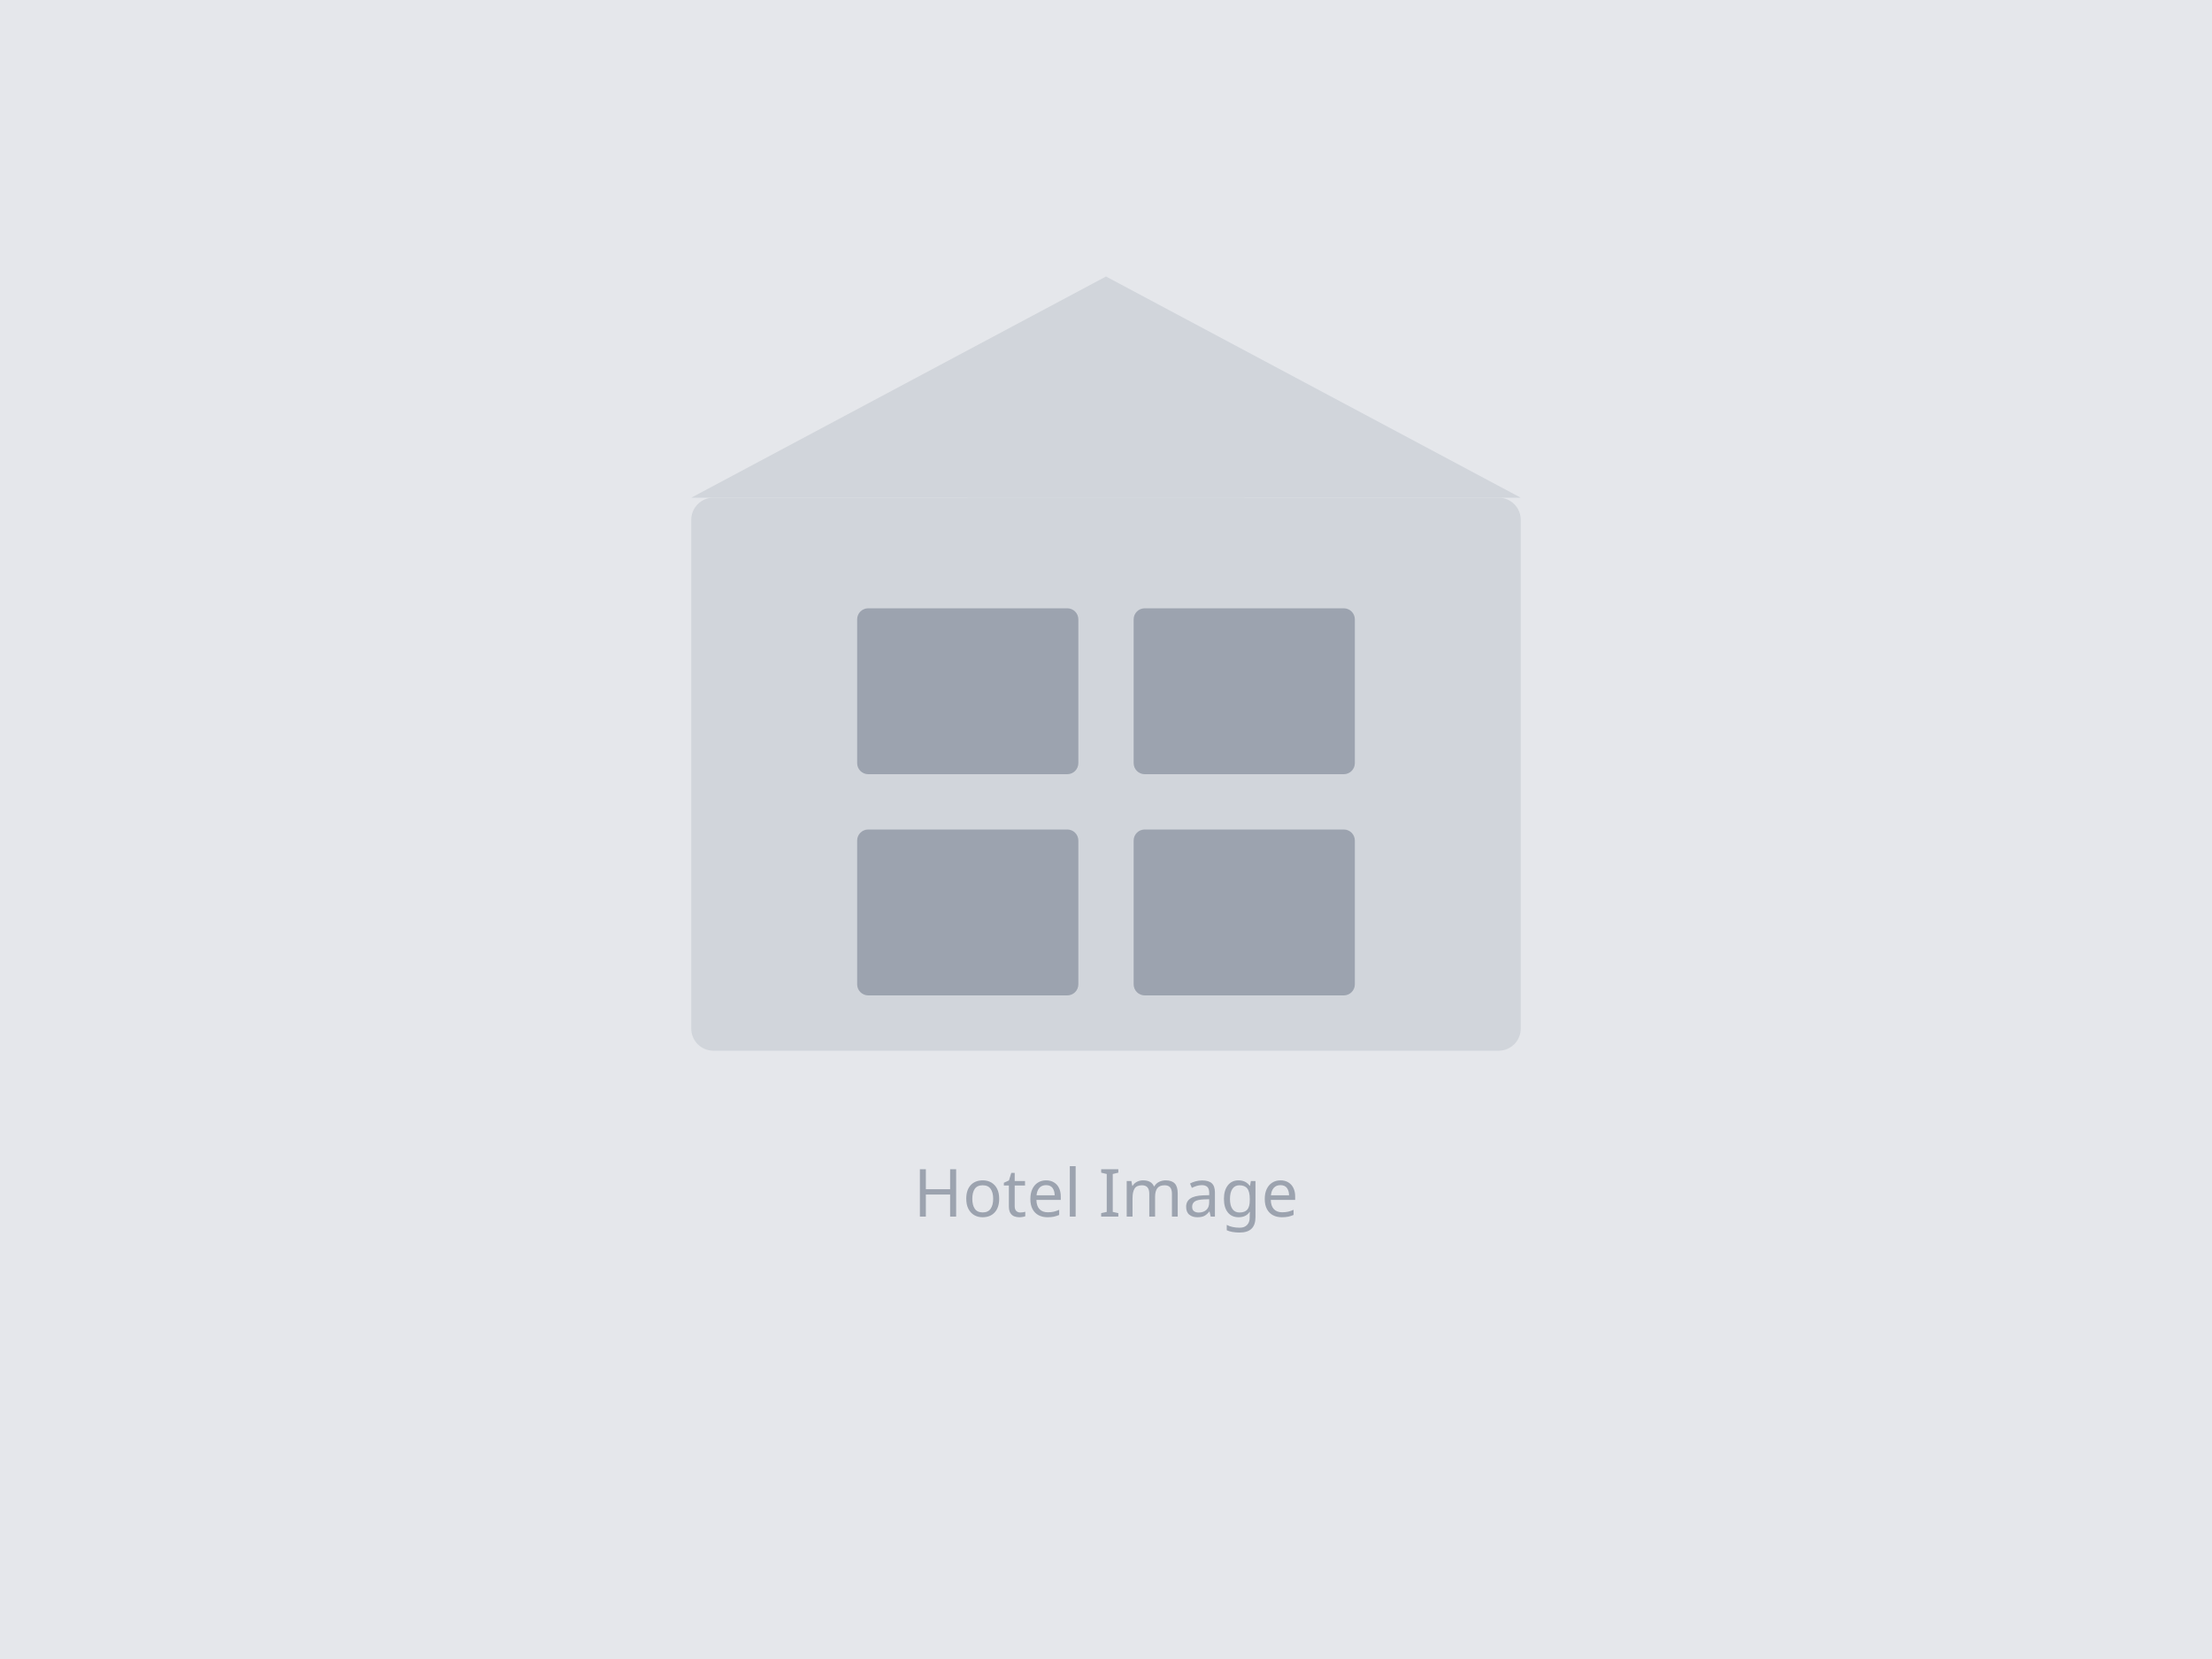
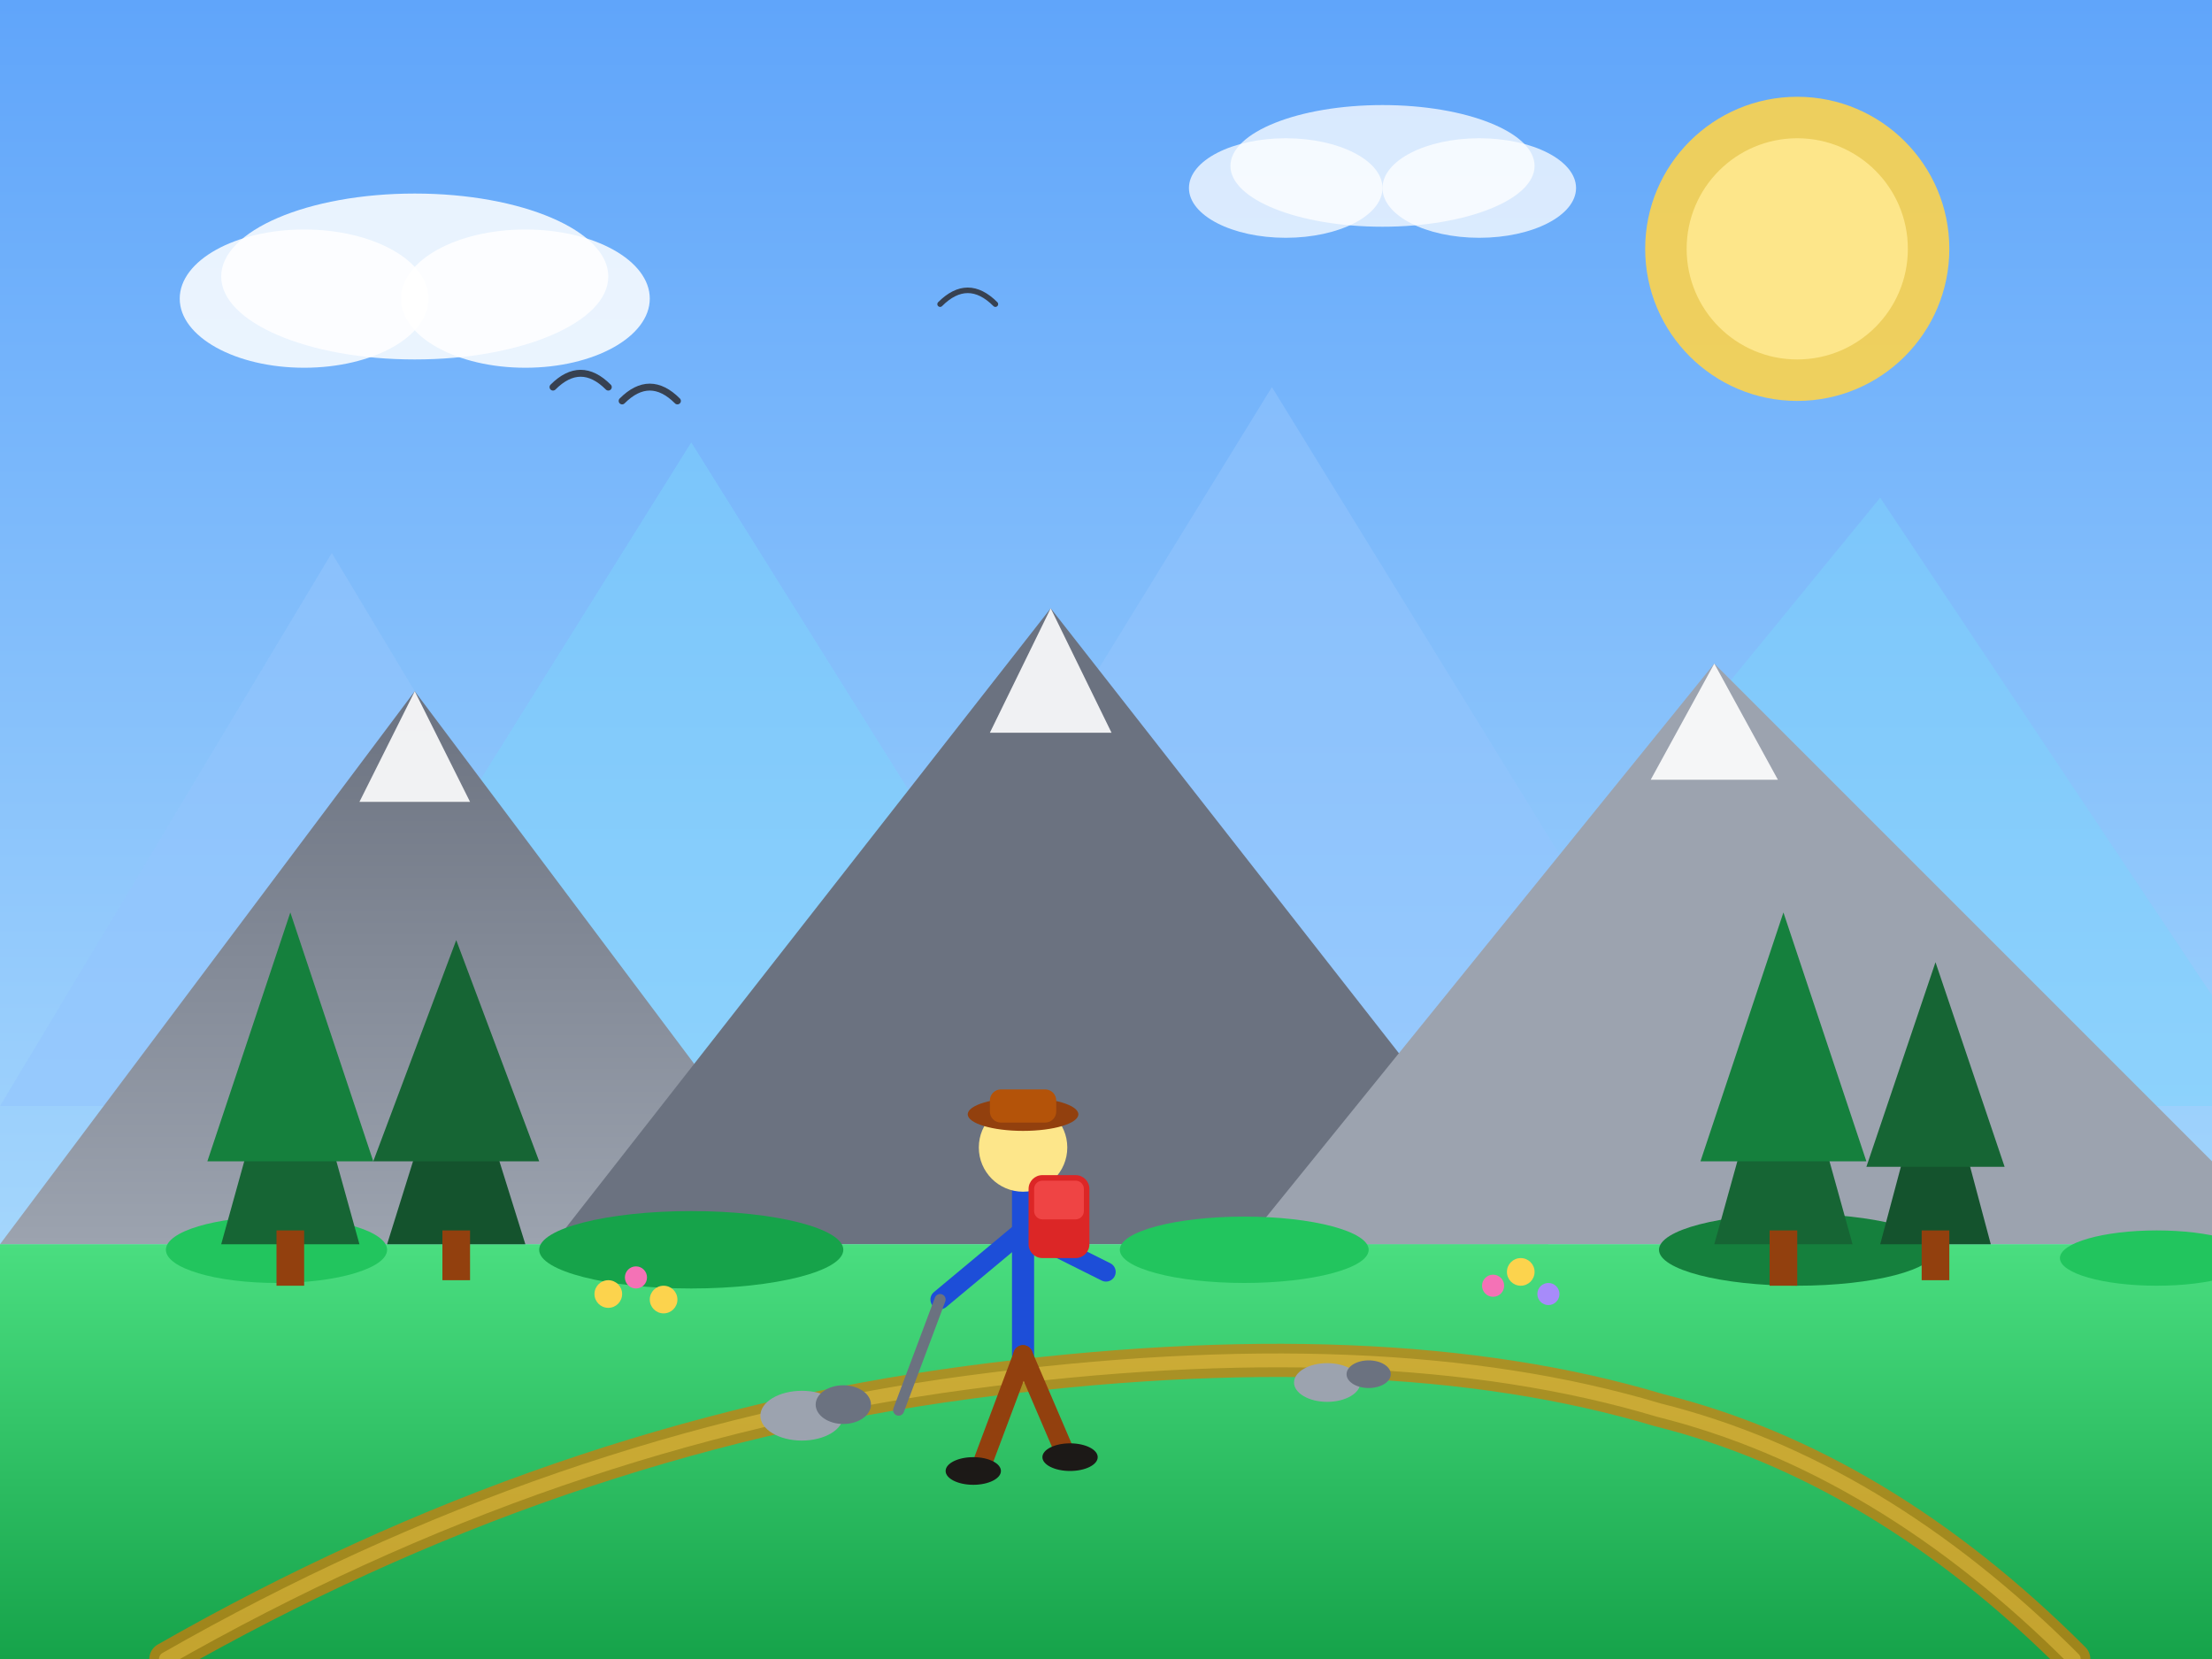
<svg xmlns="http://www.w3.org/2000/svg" width="800" height="600" viewBox="0 0 800 600" fill="none">
-   <rect width="800" height="600" fill="#E5E7EB" />
-   <rect x="250" y="180" width="300" height="200" rx="8" fill="#D1D5DB" />
-   <rect x="310" y="220" width="80" height="60" rx="4" fill="#9CA3AF" />
-   <rect x="410" y="220" width="80" height="60" rx="4" fill="#9CA3AF" />
-   <rect x="310" y="300" width="80" height="60" rx="4" fill="#9CA3AF" />
-   <rect x="410" y="300" width="80" height="60" rx="4" fill="#9CA3AF" />
-   <rect x="350" y="130" width="100" height="50" fill="#D1D5DB" />
-   <polygon points="400,100 250,180 550,180" fill="#D1D5DB" />
-   <text x="400" y="440" text-anchor="middle" font-family="sans-serif" font-size="24" fill="#9CA3AF">Hotel Image</text>
+   <defs>
+     <linearGradient id="skyGrad" x1="0" y1="0" x2="0" y2="1">
+       <stop offset="0%" stop-color="#60A5FA" />
+       <stop offset="100%" stop-color="#BAE6FD" />
+     </linearGradient>
+     <linearGradient id="mountainGrad" x1="0" y1="0" x2="0" y2="1">
+       <stop offset="0%" stop-color="#6B7280" />
+       <stop offset="100%" stop-color="#9CA3AF" />
+     </linearGradient>
+     <linearGradient id="groundGrad" x1="0" y1="0" x2="0" y2="1">
+       <stop offset="0%" stop-color="#4ADE80" />
+       <stop offset="100%" stop-color="#16A34A" />
+     </linearGradient>
+   </defs>
+   <rect width="800" height="600" fill="url(#skyGrad)" />
+   <circle cx="650" cy="90" r="55" fill="#FCD34D" opacity="0.9" />
+   <circle cx="650" cy="90" r="40" fill="#FDE68A" />
+   <ellipse cx="150" cy="100" rx="70" ry="30" fill="white" opacity="0.85" />
+   <ellipse cx="110" cy="108" rx="45" ry="25" fill="white" opacity="0.85" />
+   <ellipse cx="190" cy="108" rx="45" ry="25" fill="white" opacity="0.85" />
+   <ellipse cx="500" cy="60" rx="55" ry="22" fill="white" opacity="0.75" />
+   <ellipse cx="465" cy="68" rx="35" ry="18" fill="white" opacity="0.75" />
+   <ellipse cx="535" cy="68" rx="35" ry="18" fill="white" opacity="0.75" />
+   <polygon points="0,400 120,200 240,400" fill="#93C5FD" opacity="0.6" />
+   <polygon points="100,400 250,160 400,400" fill="#7DD3FC" opacity="0.5" />
+   <polygon points="300,400 460,140 620,400" fill="#93C5FD" opacity="0.55" />
+   <polygon points="500,400 680,180 800,360 800,400" fill="#7DD3FC" opacity="0.5" />
+   <polygon points="0,450 150,250 300,450" fill="url(#mountainGrad)" />
+   <polygon points="200,450 380,220 560,450" fill="#6B7280" />
+   <polygon points="450,450 620,240 800,420 800,450" fill="#9CA3AF" />
+   <polygon points="150,250 170,290 130,290" fill="white" opacity="0.9" />
+   <polygon points="380,220 402,265 358,265" fill="white" opacity="0.9" />
+   <polygon points="620,240 643,282 597,282" fill="white" opacity="0.9" />
+   <rect x="0" y="450" width="800" height="150" fill="url(#groundGrad)" />
+   <ellipse cx="100" cy="452" rx="40" ry="12" fill="#22C55E" />
+   <ellipse cx="250" cy="452" rx="55" ry="14" fill="#16A34A" />
+   <ellipse cx="450" cy="452" rx="45" ry="12" fill="#22C55E" />
+   <ellipse cx="650" cy="452" rx="50" ry="13" fill="#15803D" />
+   <ellipse cx="780" cy="455" rx="35" ry="10" fill="#22C55E" />
+   <path d="M 60,600 Q 200,520 350,500 Q 500,480 600,510 Q 680,530 750,600" stroke="#D97706" stroke-width="12" fill="none" opacity="0.7" stroke-linecap="round" />
+   <path d="M 60,600 Q 200,520 350,500 Q 500,480 600,510 Q 680,530 750,600" stroke="#FCD34D" stroke-width="5" fill="none" opacity="0.4" stroke-linecap="round" />
+   <polygon points="80,450 105,360 130,450" fill="#166534" />
+   <polygon points="75,420 105,330 135,420" fill="#15803D" />
+   <rect x="100" y="445" width="10" height="20" fill="#92400E" />
+   <polygon points="140,450 165,370 190,450" fill="#14532D" />
+   <polygon points="135,420 165,340 195,420" fill="#166534" />
+   <rect x="160" y="445" width="10" height="18" fill="#92400E" />
+   <polygon points="620,450 645,360 670,450" fill="#166534" />
+   <polygon points="615,420 645,330 675,420" fill="#15803D" />
+   <rect x="640" y="445" width="10" height="20" fill="#92400E" />
+   <polygon points="680,450 700,375 720,450" fill="#14532D" />
+   <polygon points="675,422 700,348 725,422" fill="#166534" />
+   <rect x="695" y="445" width="10" height="18" fill="#92400E" />
+   <line x1="370" y1="430" x2="370" y2="490" stroke="#1D4ED8" stroke-width="8" stroke-linecap="round" />
+   <circle cx="370" cy="415" r="16" fill="#FDE68A" />
+   <ellipse cx="370" cy="403" rx="20" ry="6" fill="#92400E" />
+   <rect x="358" y="394" width="24" height="12" rx="4" fill="#B45309" />
+   <line x1="370" y1="445" x2="340" y2="470" stroke="#1D4ED8" stroke-width="7" stroke-linecap="round" />
+   <line x1="370" y1="445" x2="400" y2="460" stroke="#1D4ED8" stroke-width="7" stroke-linecap="round" />
+   <line x1="340" y1="470" x2="325" y2="510" stroke="#6B7280" stroke-width="4" stroke-linecap="round" />
+   <line x1="370" y1="490" x2="355" y2="530" stroke="#92400E" stroke-width="7" stroke-linecap="round" />
+   <line x1="370" y1="490" x2="385" y2="525" stroke="#92400E" stroke-width="7" stroke-linecap="round" />
+   <ellipse cx="352" cy="532" rx="10" ry="5" fill="#1C1917" />
+   <ellipse cx="387" cy="527" rx="10" ry="5" fill="#1C1917" />
+   <rect x="372" y="425" width="22" height="30" rx="5" fill="#DC2626" />
+   <rect x="374" y="427" width="18" height="14" rx="3" fill="#EF4444" />
+   <ellipse cx="290" cy="512" rx="15" ry="9" fill="#9CA3AF" />
+   <ellipse cx="305" cy="508" rx="10" ry="7" fill="#6B7280" />
+   <ellipse cx="480" cy="500" rx="12" ry="7" fill="#9CA3AF" />
+   <ellipse cx="495" cy="497" rx="8" ry="5" fill="#6B7280" />
+   <circle cx="220" cy="468" r="5" fill="#FCD34D" />
+   <circle cx="230" cy="462" r="4" fill="#F472B6" />
+   <circle cx="240" cy="470" r="5" fill="#FCD34D" />
+   <circle cx="540" cy="465" r="4" fill="#F472B6" />
+   <circle cx="550" cy="460" r="5" fill="#FCD34D" />
+   <circle cx="560" cy="468" r="4" fill="#A78BFA" />
+   <path d="M 200,140 Q 210,130 220,140" stroke="#374151" stroke-width="2.5" fill="none" stroke-linecap="round" />
+   <path d="M 225,145 Q 235,135 245,145" stroke="#374151" stroke-width="2.5" fill="none" stroke-linecap="round" />
+   <path d="M 340,110 Q 350,100 360,110" stroke="#374151" stroke-width="2" fill="none" stroke-linecap="round" />
</svg>
